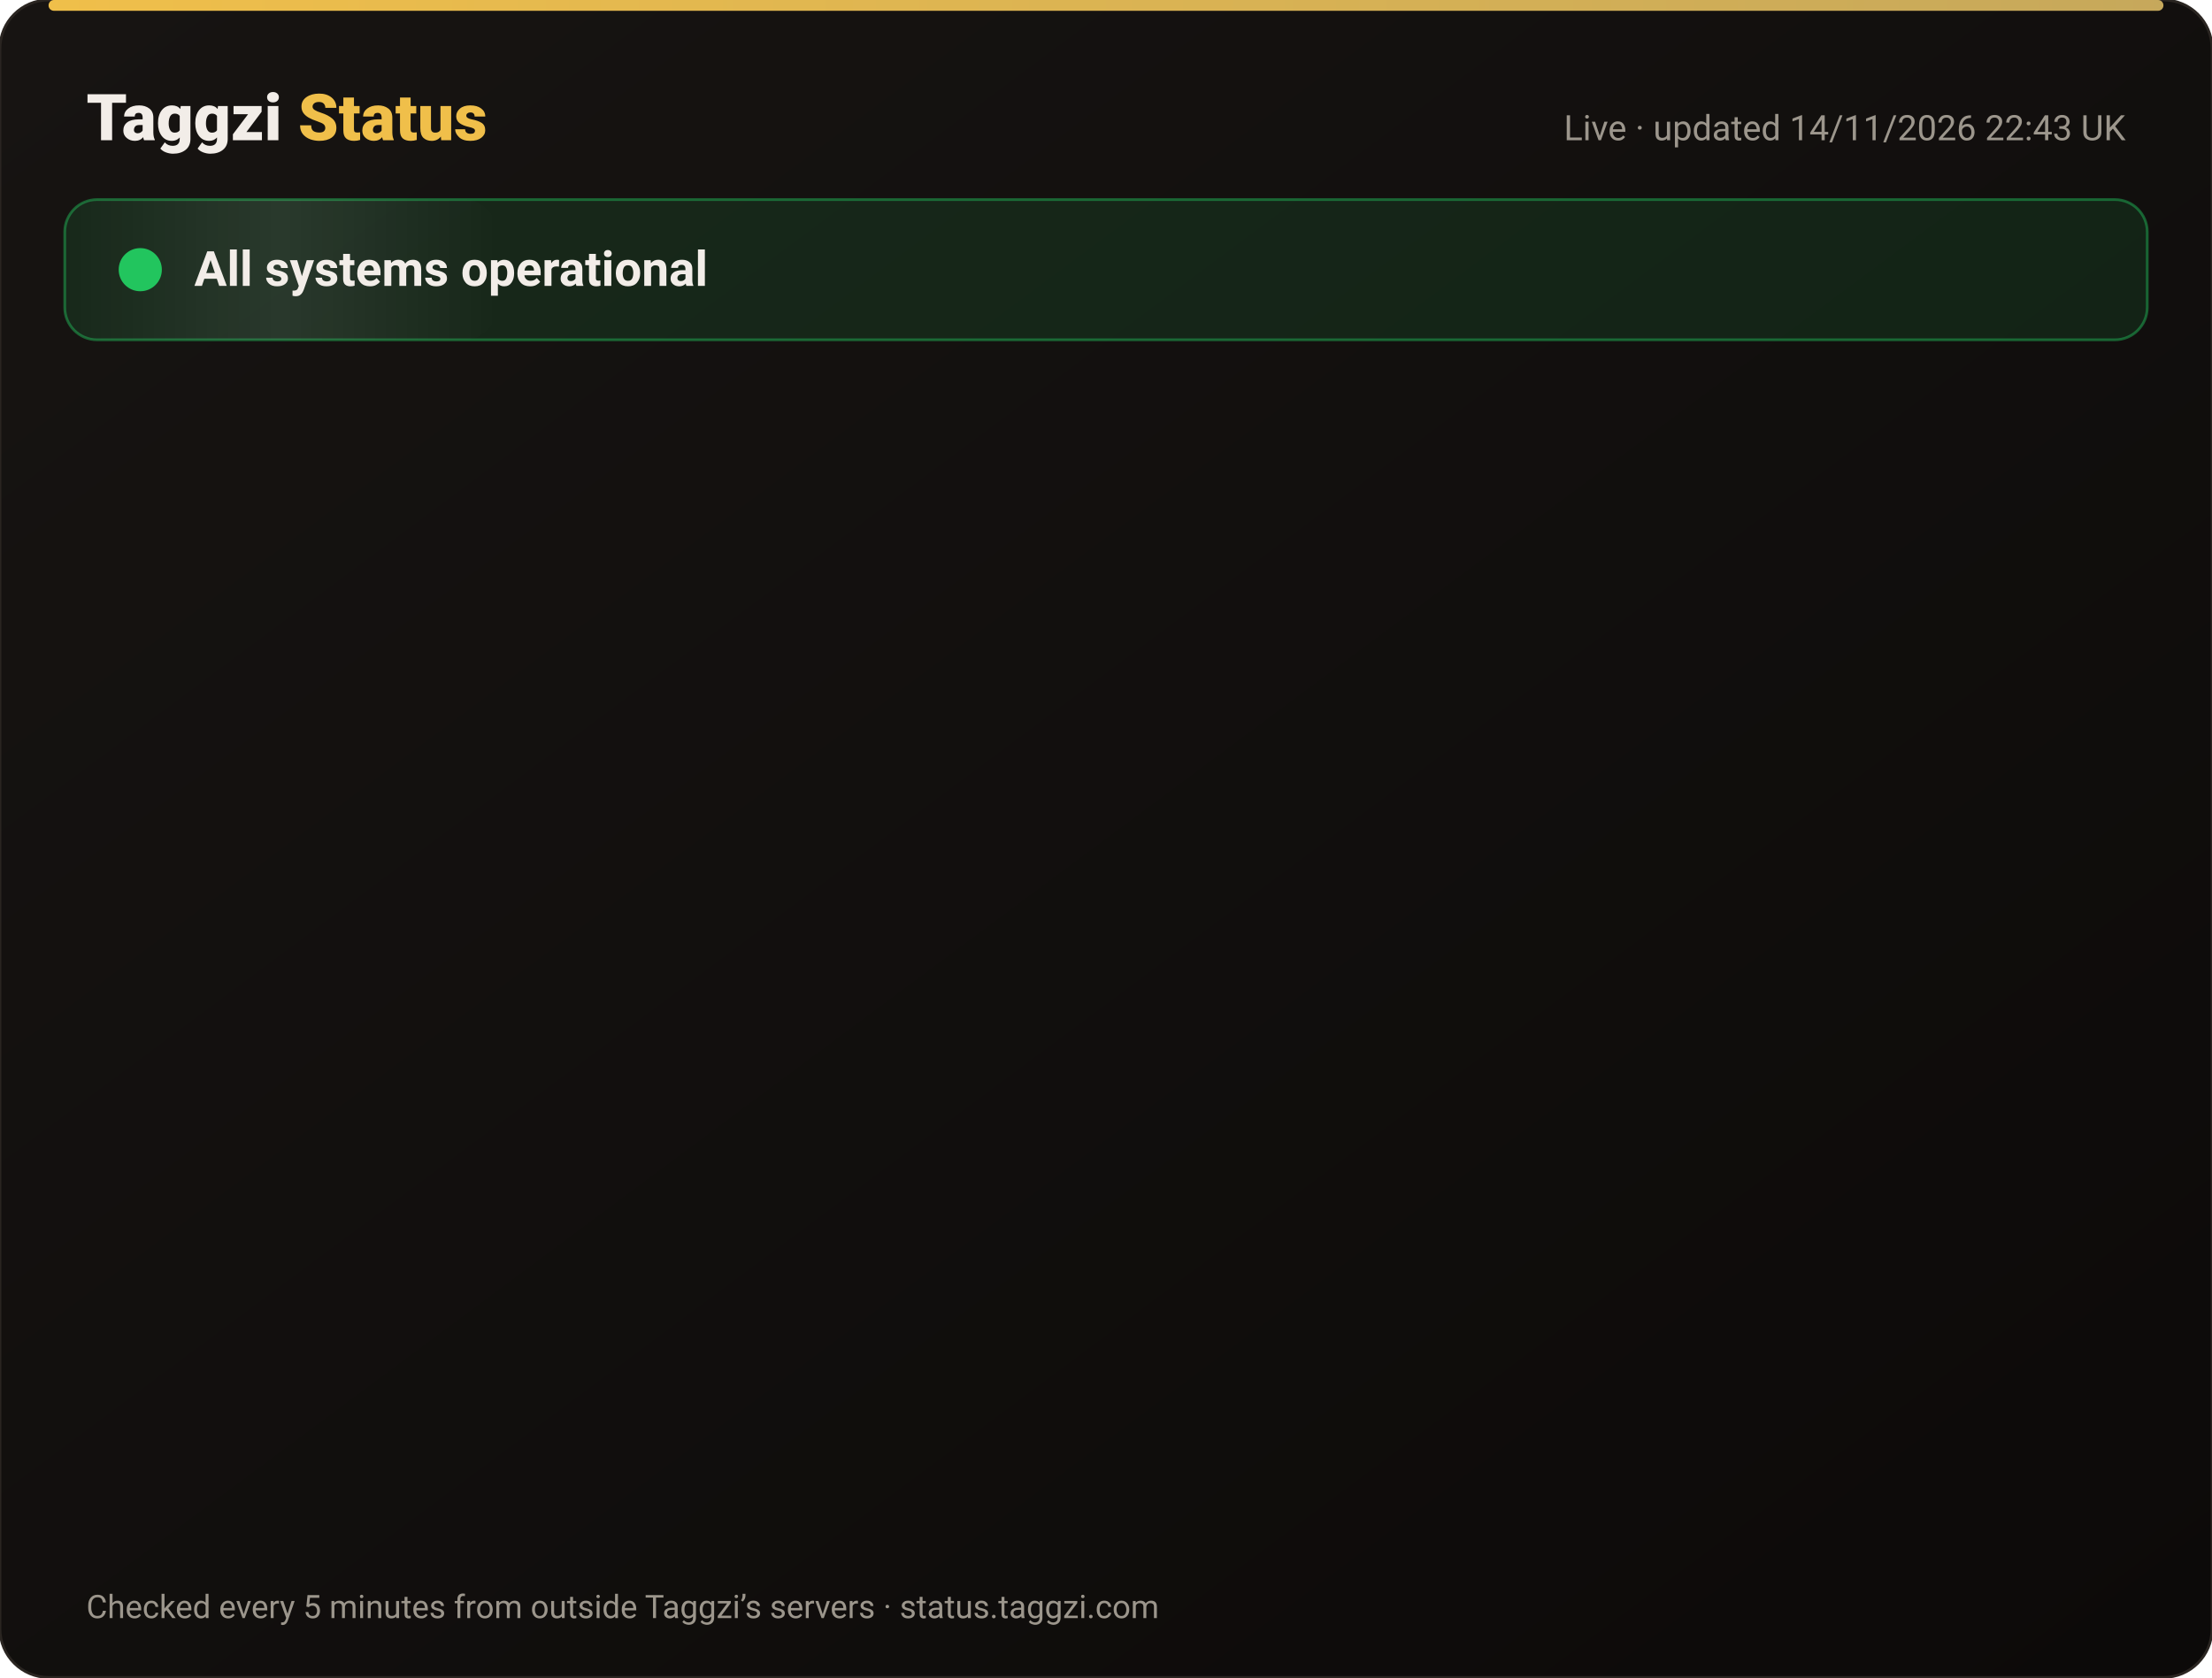
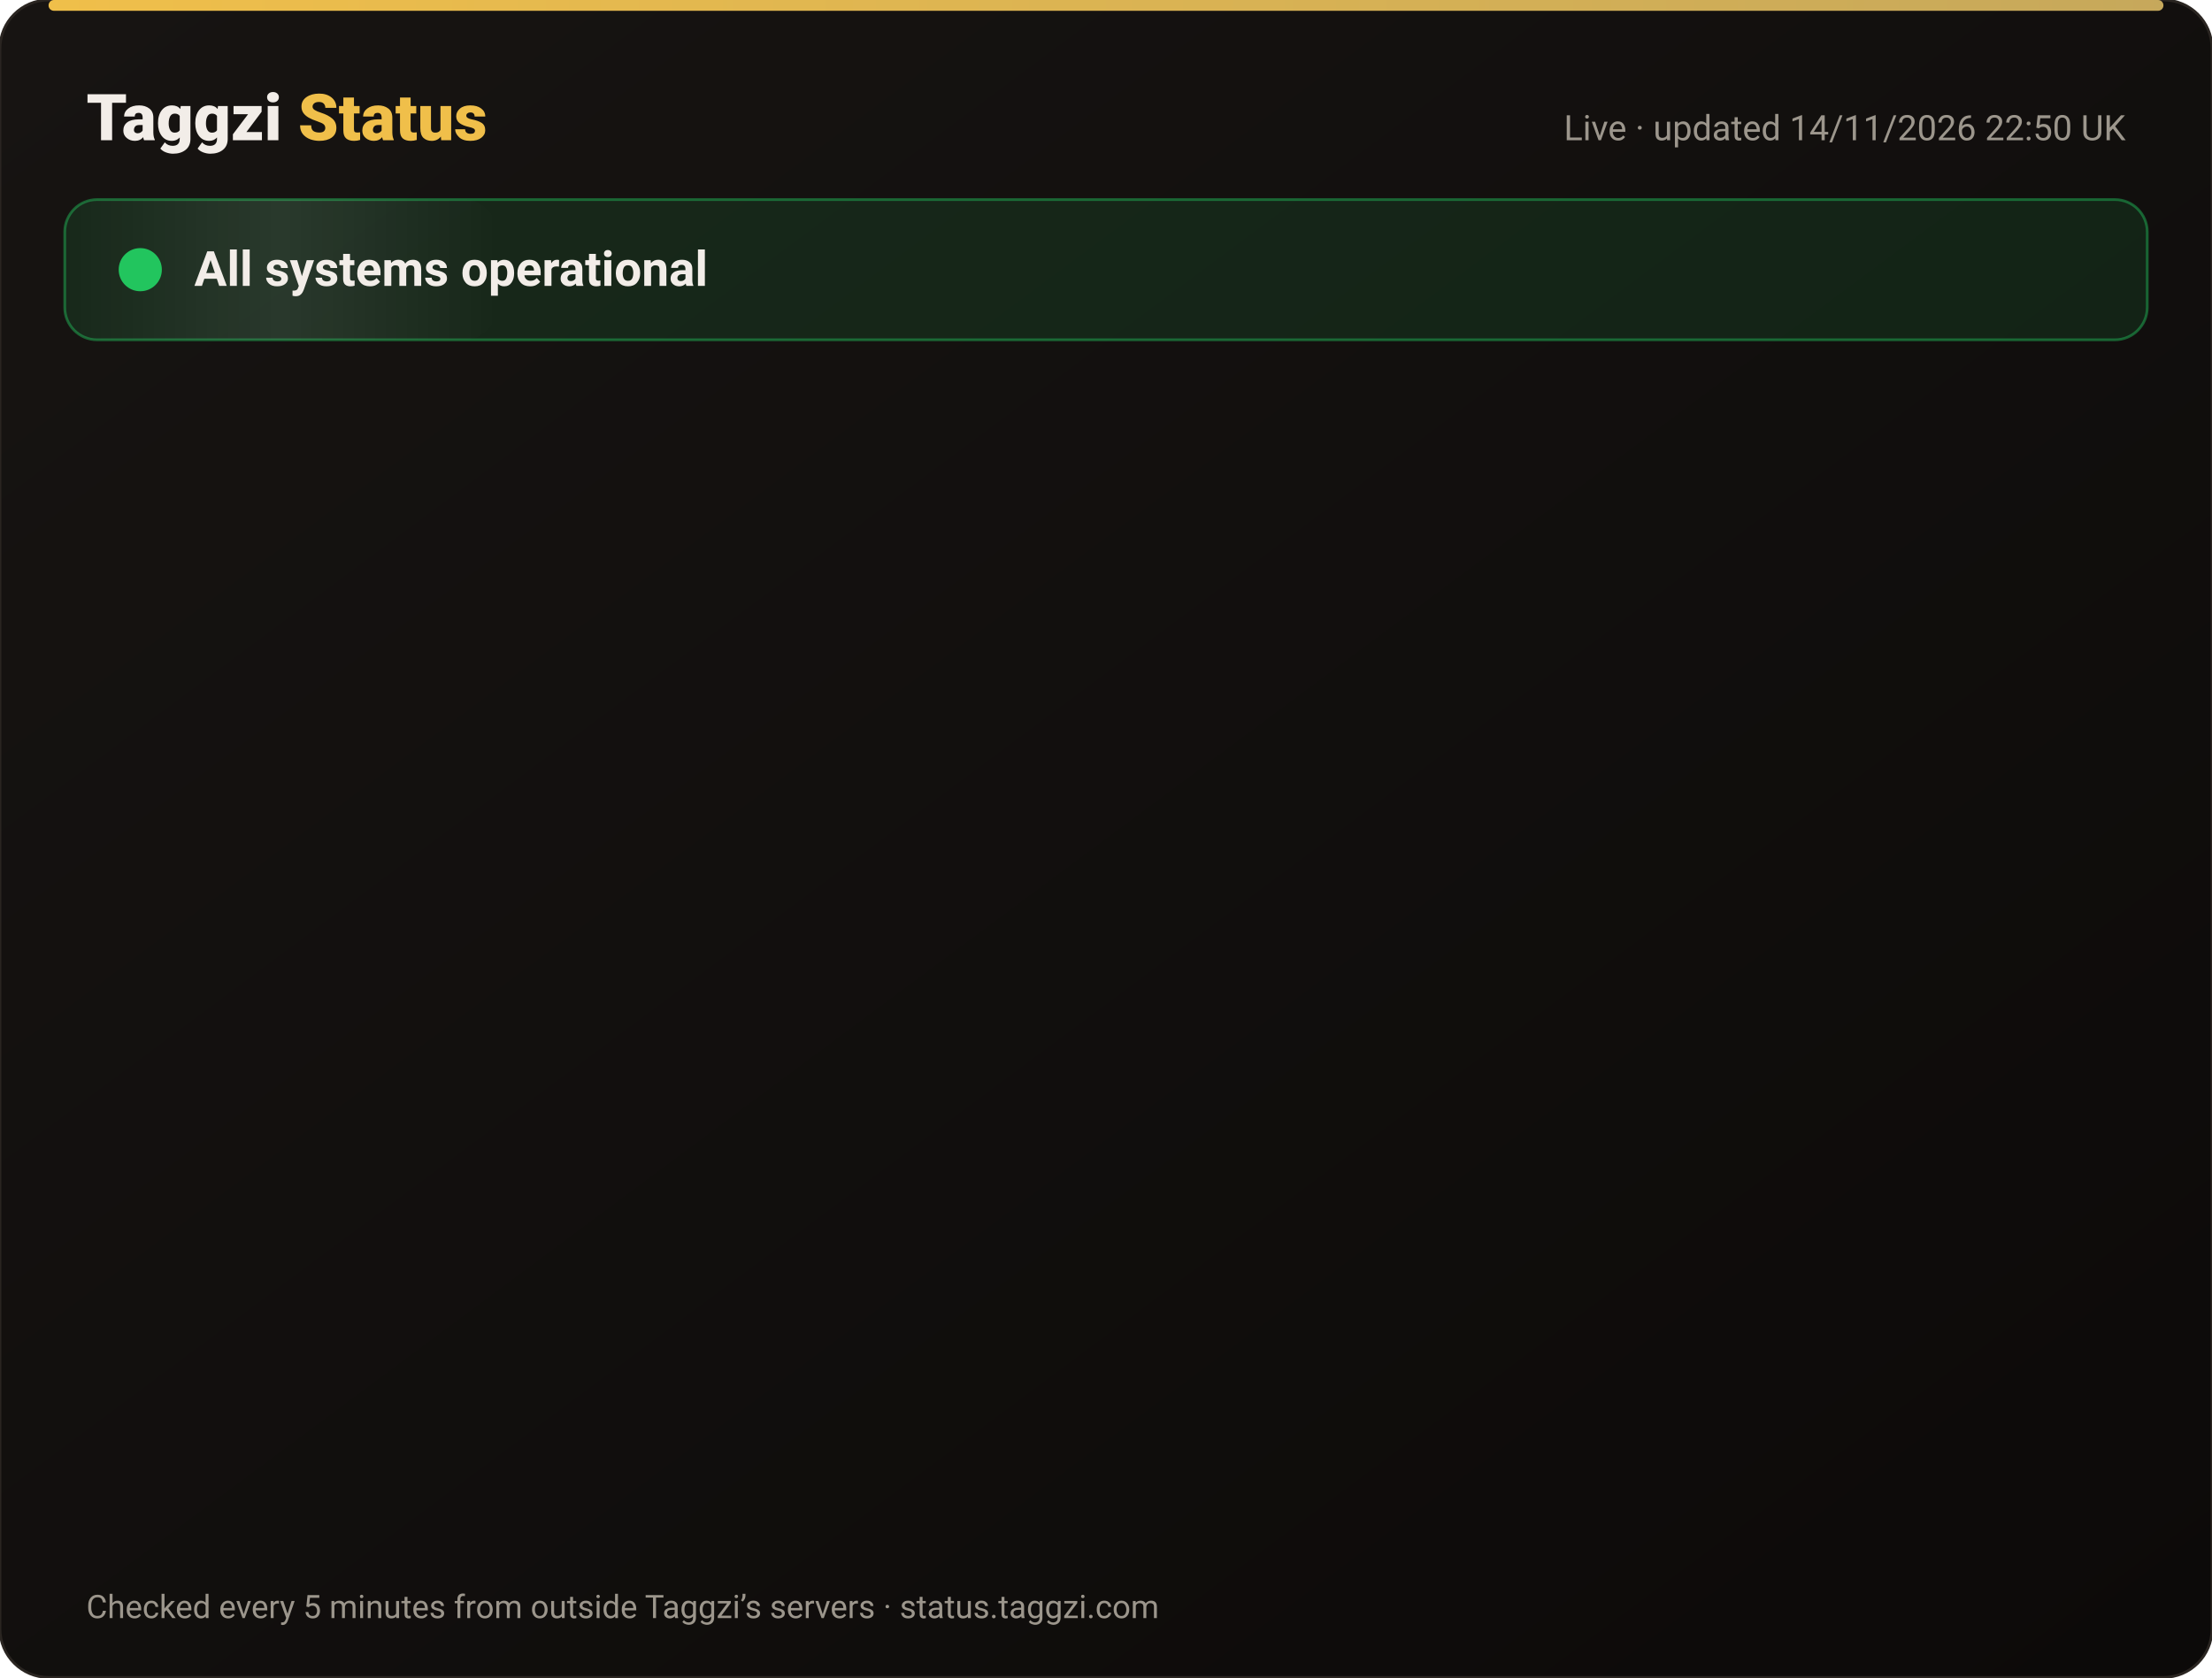
<svg xmlns="http://www.w3.org/2000/svg" width="820" height="622" viewBox="0 0 820 622" font-family="-apple-system,Segoe UI,Roboto,Helvetica,Arial,sans-serif">
  <defs>
    <linearGradient id="bg" x1="0" y1="0" x2="1" y2="1">
      <stop offset="0" stop-color="#171412" />
      <stop offset="1" stop-color="#0C0A09" />
    </linearGradient>
    <linearGradient id="gold" x1="0" x2="1">
      <stop offset="0" stop-color="#F0BF4A" />
      <stop offset="1" stop-color="#c6a85b" />
    </linearGradient>
    <linearGradient id="shine" x1="0" x2="1">
      <stop offset="0" stop-color="#fff" stop-opacity="0" />
      <stop offset=".5" stop-color="#fff" stop-opacity=".08" />
      <stop offset="1" stop-color="#fff" stop-opacity="0" />
    </linearGradient>
  </defs>
  <rect width="820" height="622" rx="18" fill="url(#bg)" stroke="#2a2521" />
  <rect x="18" y="0" width="784" height="4" rx="2" fill="url(#gold)" />
  <text x="32" y="52" font-size="24" font-weight="800" fill="#F2EDE8">Taggzi <tspan fill="#F0BF4A">Status</tspan>
  </text>
-   <text x="788" y="52" font-size="13" fill="#9C968C" text-anchor="end">Live · updated 14/11/2026 22:43 UK</text>
+   <text x="788" y="52" font-size="13" fill="#9C968C" text-anchor="end">Live · updated 14/11/2026 22:50 UK</text>
  <rect x="24" y="74" width="772" height="52" rx="12" fill="#22c55e" fill-opacity=".12" stroke="#22c55e" stroke-opacity=".45" />
  <rect x="24" y="74" width="160" height="52" rx="12" fill="url(#shine)">
    <animate attributeName="x" from="-160" to="820" dur="4s" repeatCount="indefinite" />
  </rect>
  <circle cx="52" cy="100" r="7" fill="#22c55e" />
  <circle cx="52" cy="100" r="7" fill="none" stroke="#22c55e" stroke-width="2">
    <animate attributeName="r" values="7;15;7" dur="2s" repeatCount="indefinite" />
    <animate attributeName="opacity" values=".9;0;.9" dur="2s" repeatCount="indefinite" />
  </circle>
  <text x="72" y="106" font-size="18" font-weight="700" fill="#F2EDE8">All systems operational</text>
  <g opacity="0">
    <animate attributeName="opacity" from="0" to="1" begin="0.00s" dur=".6s" fill="freeze" />
    <line x1="32" y1="188" x2="788" y2="188" stroke="#2a2521" />
    <circle cx="44" cy="166" r="6" fill="#22c55e">
      <animate attributeName="opacity" values="1;.45;1" dur="2.4s" begin="0.00s" repeatCount="indefinite" />
    </circle>
    <text x="62" y="171" font-size="15" font-weight="650" fill="#F2EDE8">Website</text>
    <text x="630" y="171" font-size="13" fill="#9C968C" text-anchor="end">99.97% uptime</text>
    <rect x="648" y="154" width="140" height="24" rx="12" fill="#22c55e" fill-opacity=".14" stroke="#22c55e" stroke-opacity=".5" />
    <text x="718" y="171" font-size="12" font-weight="700" fill="#22c55e" text-anchor="middle">Operational</text>
  </g>
  <g opacity="0">
    <animate attributeName="opacity" from="0" to="1" begin="0.15s" dur=".6s" fill="freeze" />
    <line x1="32" y1="234" x2="788" y2="234" stroke="#2a2521" />
    <circle cx="44" cy="212" r="6" fill="#22c55e">
      <animate attributeName="opacity" values="1;.45;1" dur="2.4s" begin="0.15s" repeatCount="indefinite" />
    </circle>
    <text x="62" y="217" font-size="15" font-weight="650" fill="#F2EDE8">Tag scans</text>
    <text x="630" y="217" font-size="13" fill="#9C968C" text-anchor="end">99.97% uptime</text>
    <rect x="648" y="200" width="140" height="24" rx="12" fill="#22c55e" fill-opacity=".14" stroke="#22c55e" stroke-opacity=".5" />
    <text x="718" y="217" font-size="12" font-weight="700" fill="#22c55e" text-anchor="middle">Operational</text>
  </g>
  <g opacity="0">
    <animate attributeName="opacity" from="0" to="1" begin="0.30s" dur=".6s" fill="freeze" />
    <line x1="32" y1="280" x2="788" y2="280" stroke="#2a2521" />
    <circle cx="44" cy="258" r="6" fill="#22c55e">
      <animate attributeName="opacity" values="1;.45;1" dur="2.4s" begin="0.30s" repeatCount="indefinite" />
    </circle>
    <text x="62" y="263" font-size="15" font-weight="650" fill="#F2EDE8">Manual tag lookup</text>
    <text x="630" y="263" font-size="13" fill="#9C968C" text-anchor="end">99.97% uptime</text>
    <rect x="648" y="246" width="140" height="24" rx="12" fill="#22c55e" fill-opacity=".14" stroke="#22c55e" stroke-opacity=".5" />
    <text x="718" y="263" font-size="12" font-weight="700" fill="#22c55e" text-anchor="middle">Operational</text>
  </g>
  <g opacity="0">
    <animate attributeName="opacity" from="0" to="1" begin="0.45s" dur=".6s" fill="freeze" />
    <line x1="32" y1="326" x2="788" y2="326" stroke="#2a2521" />
    <circle cx="44" cy="304" r="6" fill="#22c55e">
      <animate attributeName="opacity" values="1;.45;1" dur="2.4s" begin="0.45s" repeatCount="indefinite" />
    </circle>
    <text x="62" y="309" font-size="15" font-weight="650" fill="#F2EDE8">App &amp; login</text>
    <text x="630" y="309" font-size="13" fill="#9C968C" text-anchor="end">99.97% uptime</text>
    <rect x="648" y="292" width="140" height="24" rx="12" fill="#22c55e" fill-opacity=".14" stroke="#22c55e" stroke-opacity=".5" />
    <text x="718" y="309" font-size="12" font-weight="700" fill="#22c55e" text-anchor="middle">Operational</text>
  </g>
  <g opacity="0">
    <animate attributeName="opacity" from="0" to="1" begin="0.60s" dur=".6s" fill="freeze" />
    <line x1="32" y1="372" x2="788" y2="372" stroke="#2a2521" />
    <circle cx="44" cy="350" r="6" fill="#22c55e">
      <animate attributeName="opacity" values="1;.45;1" dur="2.4s" begin="0.60s" repeatCount="indefinite" />
    </circle>
    <text x="62" y="355" font-size="15" font-weight="650" fill="#F2EDE8">Community alerts</text>
    <text x="630" y="355" font-size="13" fill="#9C968C" text-anchor="end">99.97% uptime</text>
    <rect x="648" y="338" width="140" height="24" rx="12" fill="#22c55e" fill-opacity=".14" stroke="#22c55e" stroke-opacity=".5" />
    <text x="718" y="355" font-size="12" font-weight="700" fill="#22c55e" text-anchor="middle">Operational</text>
  </g>
  <g opacity="0">
    <animate attributeName="opacity" from="0" to="1" begin="0.75s" dur=".6s" fill="freeze" />
    <line x1="32" y1="418" x2="788" y2="418" stroke="#2a2521" />
    <circle cx="44" cy="396" r="6" fill="#22c55e">
      <animate attributeName="opacity" values="1;.45;1" dur="2.4s" begin="0.75s" repeatCount="indefinite" />
    </circle>
    <text x="62" y="401" font-size="15" font-weight="650" fill="#F2EDE8">Private calling</text>
    <text x="630" y="401" font-size="13" fill="#9C968C" text-anchor="end">99.97% uptime</text>
    <rect x="648" y="384" width="140" height="24" rx="12" fill="#22c55e" fill-opacity=".14" stroke="#22c55e" stroke-opacity=".5" />
    <text x="718" y="401" font-size="12" font-weight="700" fill="#22c55e" text-anchor="middle">Operational</text>
  </g>
  <g opacity="0">
    <animate attributeName="opacity" from="0" to="1" begin="0.90s" dur=".6s" fill="freeze" />
    <line x1="32" y1="464" x2="788" y2="464" stroke="#2a2521" />
    <circle cx="44" cy="442" r="6" fill="#22c55e">
      <animate attributeName="opacity" values="1;.45;1" dur="2.4s" begin="0.90s" repeatCount="indefinite" />
    </circle>
    <text x="62" y="447" font-size="15" font-weight="650" fill="#F2EDE8">Payments</text>
    <text x="630" y="447" font-size="13" fill="#9C968C" text-anchor="end">99.96% uptime</text>
    <rect x="648" y="430" width="140" height="24" rx="12" fill="#22c55e" fill-opacity=".14" stroke="#22c55e" stroke-opacity=".5" />
    <text x="718" y="447" font-size="12" font-weight="700" fill="#22c55e" text-anchor="middle">Operational</text>
  </g>
  <g opacity="0">
    <animate attributeName="opacity" from="0" to="1" begin="1.05s" dur=".6s" fill="freeze" />
    <line x1="32" y1="510" x2="788" y2="510" stroke="#2a2521" />
    <circle cx="44" cy="488" r="6" fill="#22c55e">
      <animate attributeName="opacity" values="1;.45;1" dur="2.4s" begin="1.05s" repeatCount="indefinite" />
    </circle>
    <text x="62" y="493" font-size="15" font-weight="650" fill="#F2EDE8">Email &amp; support</text>
    <text x="630" y="493" font-size="13" fill="#9C968C" text-anchor="end">99.97% uptime</text>
    <rect x="648" y="476" width="140" height="24" rx="12" fill="#22c55e" fill-opacity=".14" stroke="#22c55e" stroke-opacity=".5" />
    <text x="718" y="493" font-size="12" font-weight="700" fill="#22c55e" text-anchor="middle">Operational</text>
  </g>
  <g opacity="0">
    <animate attributeName="opacity" from="0" to="1" begin="1.20s" dur=".6s" fill="freeze" />
    <line x1="32" y1="556" x2="788" y2="556" stroke="#2a2521" />
    <circle cx="44" cy="534" r="6" fill="#22c55e">
      <animate attributeName="opacity" values="1;.45;1" dur="2.4s" begin="1.20s" repeatCount="indefinite" />
    </circle>
    <text x="62" y="539" font-size="15" font-weight="650" fill="#F2EDE8">Secure connection (SSL)</text>
    <text x="630" y="539" font-size="13" fill="#9C968C" text-anchor="end">100.00% uptime</text>
    <rect x="648" y="522" width="140" height="24" rx="12" fill="#22c55e" fill-opacity=".14" stroke="#22c55e" stroke-opacity=".5" />
    <text x="718" y="539" font-size="12" font-weight="700" fill="#22c55e" text-anchor="middle">Operational</text>
  </g>
  <text x="32" y="600" font-size="12" fill="#9C968C">Checked every 5 minutes from outside Taggzi’s servers · status.taggzi.com</text>
</svg>
